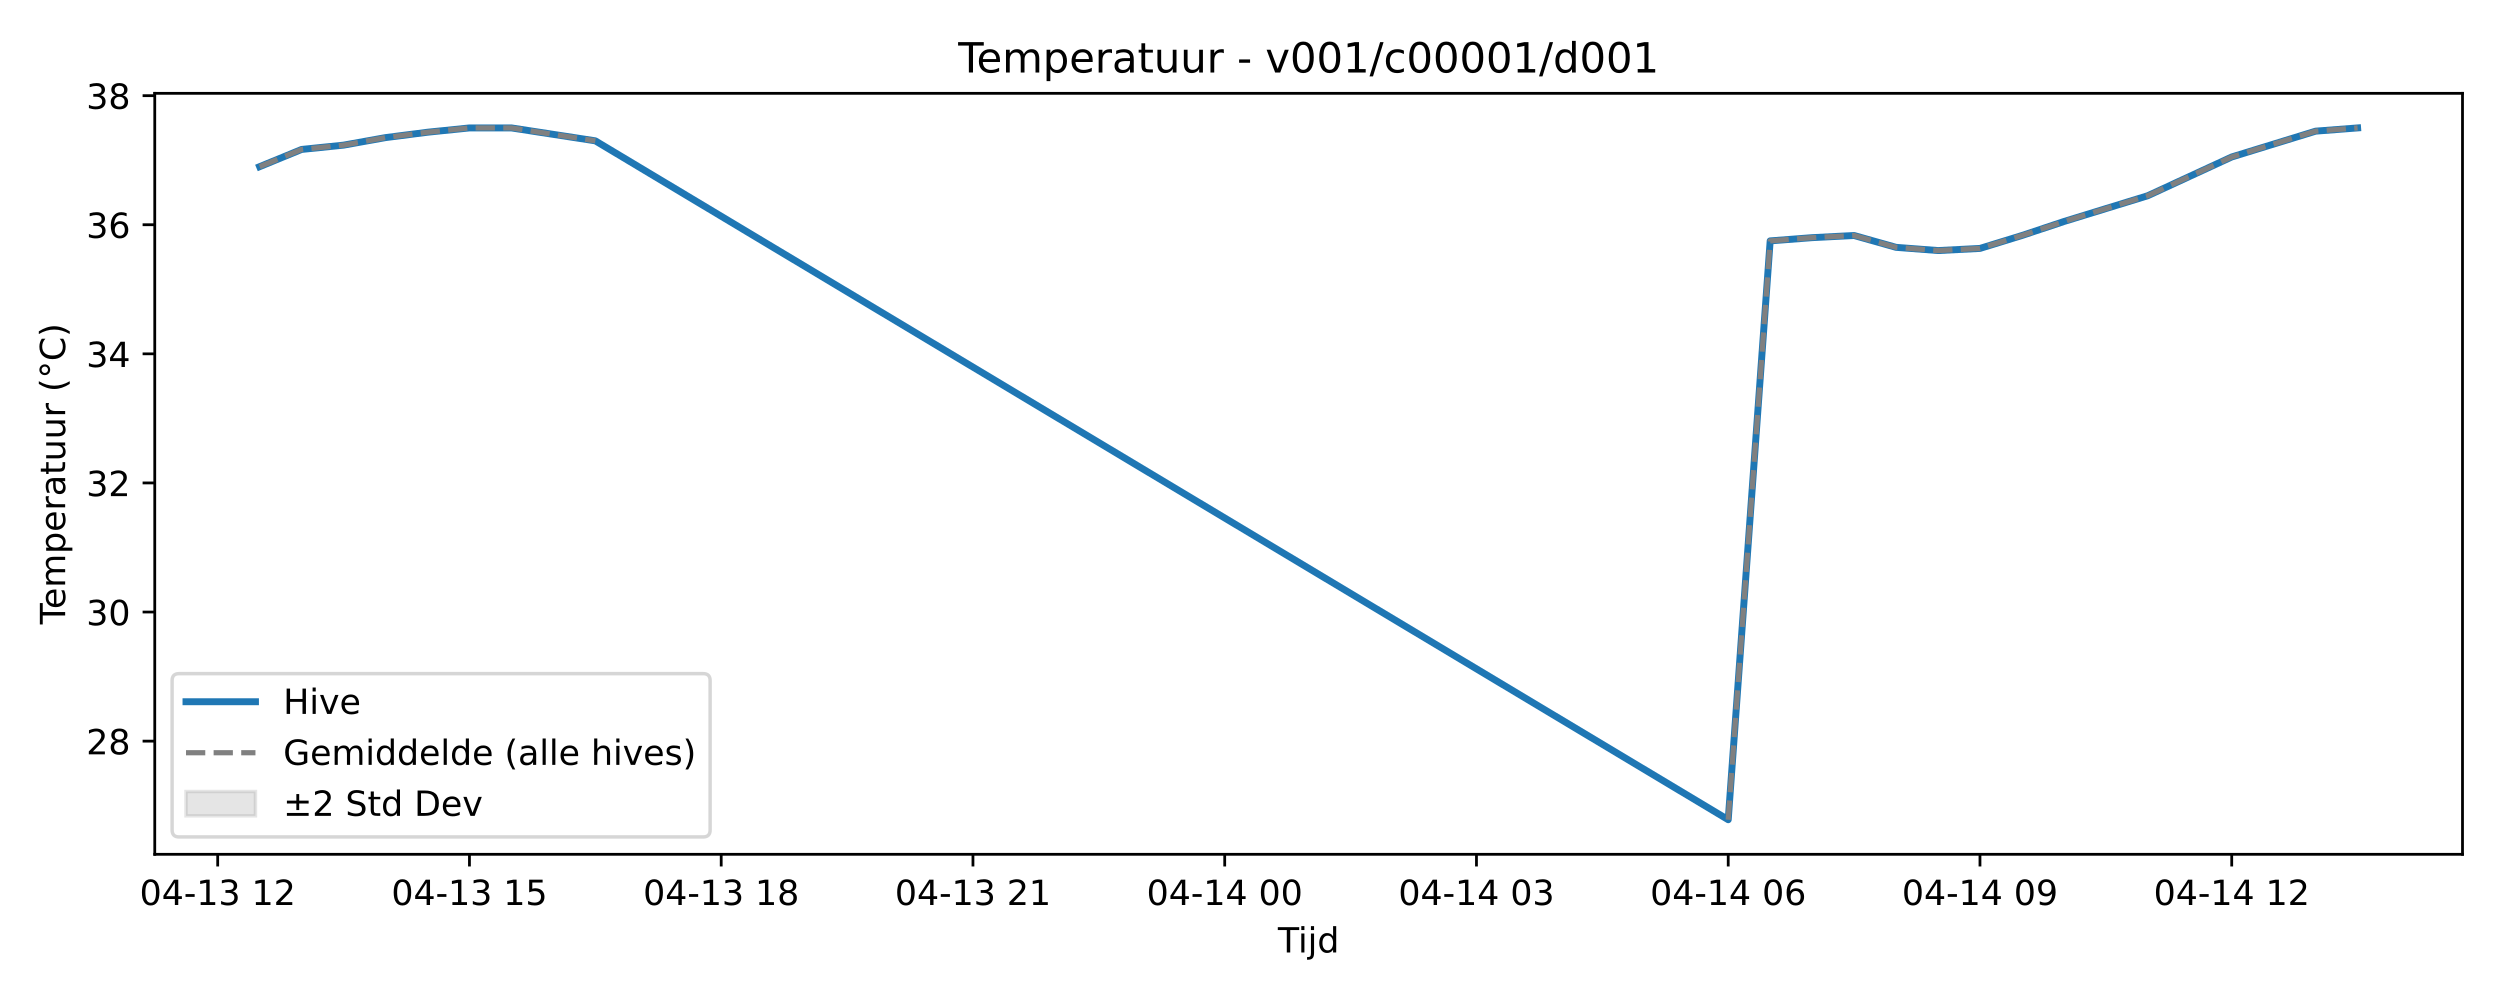
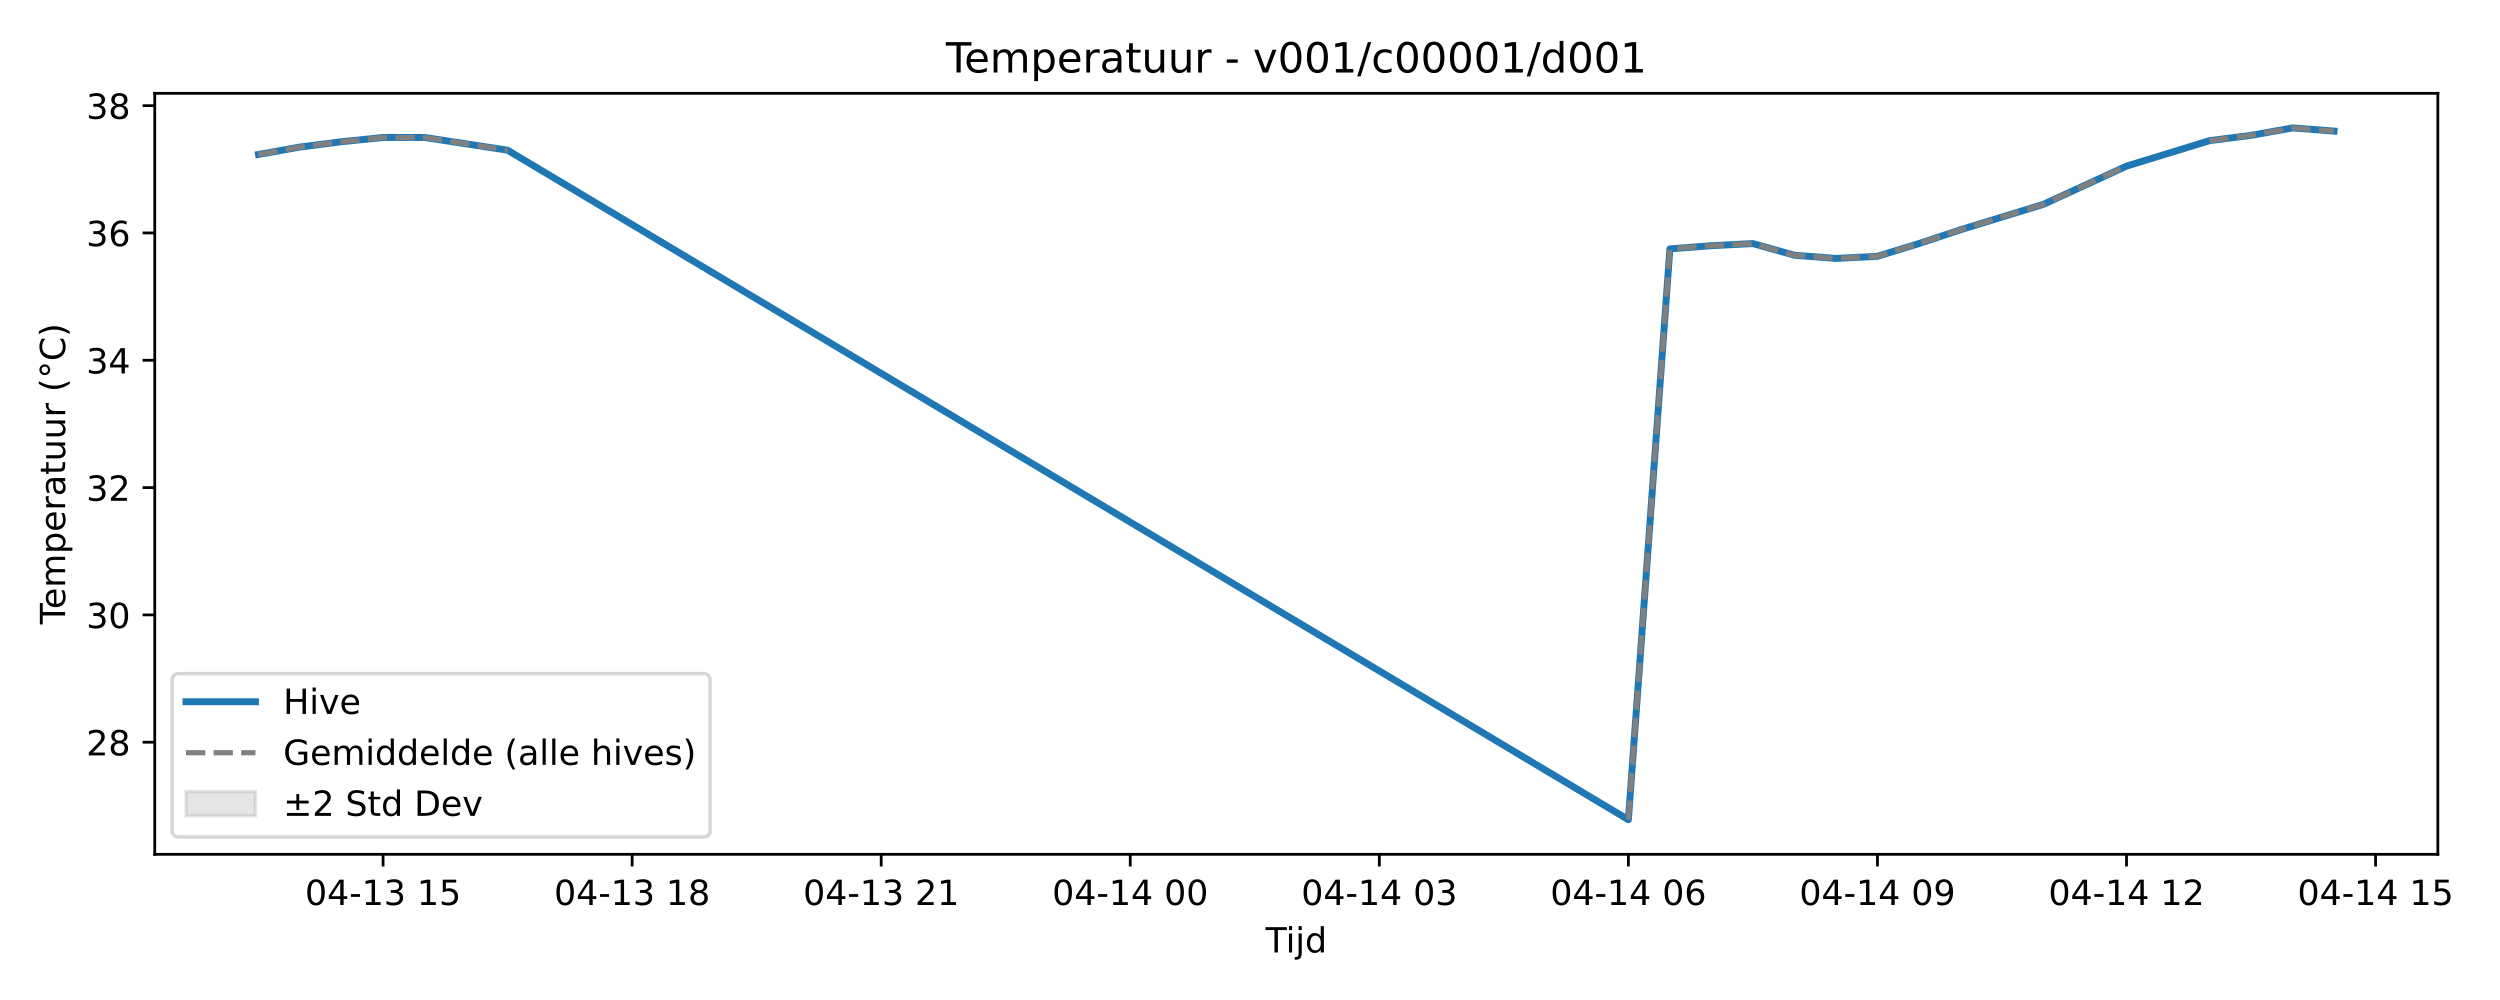
<svg xmlns="http://www.w3.org/2000/svg" xmlns:xlink="http://www.w3.org/1999/xlink" width="720pt" height="288pt" viewBox="0 0 720 288" version="1.1">
  <defs>
    <style type="text/css">*{stroke-linejoin: round; stroke-linecap: butt}</style>
  </defs>
  <g id="figure_1">
    <g id="patch_1">
      <path d="M 0 288  L 720 288  L 720 0  L 0 0  z " style="fill: #ffffff" />
    </g>
    <g id="axes_1">
      <g id="patch_2">
-         <path d="M 44.57 246.04  L 709.2 246.04  L 709.2 26.88  L 44.57 26.88  z " style="fill: #ffffff" />
+         <path d="M 44.57 246.04  L 702.098 246.04  L 702.098 26.88  L 44.57 26.88  z " style="fill: #ffffff" />
      </g>
      <g id="FillBetweenPolyCollection_1" />
      <g id="matplotlib.axis_1">
        <g id="xtick_1">
          <g id="line2d_1">
            <defs>
-               <path id="m2407b8c97d" d="M 0 0  L 0 3.5  " style="stroke: #000000; stroke-width: 0.8" />
-             </defs>
-             <g>
-               <use xlink:href="#m2407b8c97d" x="62.696" y="246.04" style="stroke: #000000; stroke-width: 0.8" />
+               <path id="m938a90eb33" d="M 0 0  L 0 3.5  " style="stroke: #000000; stroke-width: 0.8" />
+             </defs>
+             <g>
+               <use xlink:href="#m938a90eb33" x="110.323" y="246.04" style="stroke: #000000; stroke-width: 0.8" />
            </g>
          </g>
          <g id="text_1">
-             <g transform="translate(40.2158 260.6384) scale(0.1 -0.1)">
+             <g transform="translate(87.84235 260.6384) scale(0.1 -0.1)">
              <defs>
                <path id="DejaVuSans-30" d="M 2034 4250  Q 1547 4250 1301 3770  Q 1056 3291 1056 2328  Q 1056 1369 1301 889  Q 1547 409 2034 409  Q 2525 409 2770 889  Q 3016 1369 3016 2328  Q 3016 3291 2770 3770  Q 2525 4250 2034 4250  z M 2034 4750  Q 2819 4750 3233 4129  Q 3647 3509 3647 2328  Q 3647 1150 3233 529  Q 2819 -91 2034 -91  Q 1250 -91 836 529  Q 422 1150 422 2328  Q 422 3509 836 4129  Q 1250 4750 2034 4750  z " transform="scale(0.015625)" />
                <path id="DejaVuSans-34" d="M 2419 4116  L 825 1625  L 2419 1625  L 2419 4116  z M 2253 4666  L 3047 4666  L 3047 1625  L 3713 1625  L 3713 1100  L 3047 1100  L 3047 0  L 2419 0  L 2419 1100  L 313 1100  L 313 1709  L 2253 4666  z " transform="scale(0.015625)" />
                <path id="DejaVuSans-2d" d="M 313 2009  L 1997 2009  L 1997 1497  L 313 1497  L 313 2009  z " transform="scale(0.015625)" />
                <path id="DejaVuSans-31" d="M 794 531  L 1825 531  L 1825 4091  L 703 3866  L 703 4441  L 1819 4666  L 2450 4666  L 2450 531  L 3481 531  L 3481 0  L 794 0  L 794 531  z " transform="scale(0.015625)" />
                <path id="DejaVuSans-33" d="M 2597 2516  Q 3050 2419 3304 2112  Q 3559 1806 3559 1356  Q 3559 666 3084 287  Q 2609 -91 1734 -91  Q 1441 -91 1130 -33  Q 819 25 488 141  L 488 750  Q 750 597 1062 519  Q 1375 441 1716 441  Q 2309 441 2620 675  Q 2931 909 2931 1356  Q 2931 1769 2642 2001  Q 2353 2234 1838 2234  L 1294 2234  L 1294 2753  L 1863 2753  Q 2328 2753 2575 2939  Q 2822 3125 2822 3475  Q 2822 3834 2567 4026  Q 2313 4219 1838 4219  Q 1578 4219 1281 4162  Q 984 4106 628 3988  L 628 4550  Q 988 4650 1302 4700  Q 1616 4750 1894 4750  Q 2613 4750 3031 4423  Q 3450 4097 3450 3541  Q 3450 3153 3228 2886  Q 3006 2619 2597 2516  z " transform="scale(0.015625)" />
                <path id="DejaVuSans-20" transform="scale(0.015625)" />
-                 <path id="DejaVuSans-32" d="M 1228 531  L 3431 531  L 3431 0  L 469 0  L 469 531  Q 828 903 1448 1529  Q 2069 2156 2228 2338  Q 2531 2678 2651 2914  Q 2772 3150 2772 3378  Q 2772 3750 2511 3984  Q 2250 4219 1831 4219  Q 1534 4219 1204 4116  Q 875 4013 500 3803  L 500 4441  Q 881 4594 1212 4672  Q 1544 4750 1819 4750  Q 2544 4750 2975 4387  Q 3406 4025 3406 3419  Q 3406 3131 3298 2873  Q 3191 2616 2906 2266  Q 2828 2175 2409 1742  Q 1991 1309 1228 531  z " transform="scale(0.015625)" />
+                 <path id="DejaVuSans-35" d="M 691 4666  L 3169 4666  L 3169 4134  L 1269 4134  L 1269 2991  Q 1406 3038 1543 3061  Q 1681 3084 1819 3084  Q 2600 3084 3056 2656  Q 3513 2228 3513 1497  Q 3513 744 3044 326  Q 2575 -91 1722 -91  Q 1428 -91 1123 -41  Q 819 9 494 109  L 494 744  Q 775 591 1075 516  Q 1375 441 1709 441  Q 2250 441 2565 725  Q 2881 1009 2881 1497  Q 2881 1984 2565 2268  Q 2250 2553 1709 2553  Q 1456 2553 1204 2497  Q 953 2441 691 2322  L 691 4666  z " transform="scale(0.015625)" />
              </defs>
              <use xlink:href="#DejaVuSans-30" />
              <use xlink:href="#DejaVuSans-34" transform="translate(63.62305 0)" />
              <use xlink:href="#DejaVuSans-2d" transform="translate(127.2461 0)" />
              <use xlink:href="#DejaVuSans-31" transform="translate(163.3301 0)" />
              <use xlink:href="#DejaVuSans-33" transform="translate(226.9531 0)" />
              <use xlink:href="#DejaVuSans-20" transform="translate(290.5762 0)" />
              <use xlink:href="#DejaVuSans-31" transform="translate(322.3633 0)" />
-               <use xlink:href="#DejaVuSans-32" transform="translate(385.9863 0)" />
+               <use xlink:href="#DejaVuSans-35" transform="translate(385.9863 0)" />
            </g>
          </g>
        </g>
        <g id="xtick_2">
          <g id="line2d_2">
            <g>
-               <use xlink:href="#m2407b8c97d" x="135.201" y="246.04" style="stroke: #000000; stroke-width: 0.8" />
+               <use xlink:href="#m938a90eb33" x="182.053" y="246.04" style="stroke: #000000; stroke-width: 0.8" />
            </g>
          </g>
          <g id="text_2">
-             <g transform="translate(112.7209 260.6384) scale(0.1 -0.1)">
-               <defs>
-                 <path id="DejaVuSans-35" d="M 691 4666  L 3169 4666  L 3169 4134  L 1269 4134  L 1269 2991  Q 1406 3038 1543 3061  Q 1681 3084 1819 3084  Q 2600 3084 3056 2656  Q 3513 2228 3513 1497  Q 3513 744 3044 326  Q 2575 -91 1722 -91  Q 1428 -91 1123 -41  Q 819 9 494 109  L 494 744  Q 775 591 1075 516  Q 1375 441 1709 441  Q 2250 441 2565 725  Q 2881 1009 2881 1497  Q 2881 1984 2565 2268  Q 2250 2553 1709 2553  Q 1456 2553 1204 2497  Q 953 2441 691 2322  L 691 4666  z " transform="scale(0.015625)" />
-               </defs>
-               <use xlink:href="#DejaVuSans-30" />
-               <use xlink:href="#DejaVuSans-34" transform="translate(63.62305 0)" />
-               <use xlink:href="#DejaVuSans-2d" transform="translate(127.2461 0)" />
-               <use xlink:href="#DejaVuSans-31" transform="translate(163.3301 0)" />
-               <use xlink:href="#DejaVuSans-33" transform="translate(226.9531 0)" />
-               <use xlink:href="#DejaVuSans-20" transform="translate(290.5762 0)" />
-               <use xlink:href="#DejaVuSans-31" transform="translate(322.3633 0)" />
-               <use xlink:href="#DejaVuSans-35" transform="translate(385.9863 0)" />
-             </g>
-           </g>
-         </g>
-         <g id="xtick_3">
-           <g id="line2d_3">
-             <g>
-               <use xlink:href="#m2407b8c97d" x="207.706" y="246.04" style="stroke: #000000; stroke-width: 0.8" />
-             </g>
-           </g>
-           <g id="text_3">
-             <g transform="translate(185.226 260.6384) scale(0.1 -0.1)">
+             <g transform="translate(159.5727 260.6384) scale(0.1 -0.1)">
              <defs>
                <path id="DejaVuSans-38" d="M 2034 2216  Q 1584 2216 1326 1975  Q 1069 1734 1069 1313  Q 1069 891 1326 650  Q 1584 409 2034 409  Q 2484 409 2743 651  Q 3003 894 3003 1313  Q 3003 1734 2745 1975  Q 2488 2216 2034 2216  z M 1403 2484  Q 997 2584 770 2862  Q 544 3141 544 3541  Q 544 4100 942 4425  Q 1341 4750 2034 4750  Q 2731 4750 3128 4425  Q 3525 4100 3525 3541  Q 3525 3141 3298 2862  Q 3072 2584 2669 2484  Q 3125 2378 3379 2068  Q 3634 1759 3634 1313  Q 3634 634 3220 271  Q 2806 -91 2034 -91  Q 1263 -91 848 271  Q 434 634 434 1313  Q 434 1759 690 2068  Q 947 2378 1403 2484  z M 1172 3481  Q 1172 3119 1398 2916  Q 1625 2713 2034 2713  Q 2441 2713 2670 2916  Q 2900 3119 2900 3481  Q 2900 3844 2670 4047  Q 2441 4250 2034 4250  Q 1625 4250 1398 4047  Q 1172 3844 1172 3481  z " transform="scale(0.015625)" />
              </defs>
              <use xlink:href="#DejaVuSans-30" />
              <use xlink:href="#DejaVuSans-34" transform="translate(63.62305 0)" />
              <use xlink:href="#DejaVuSans-2d" transform="translate(127.2461 0)" />
              <use xlink:href="#DejaVuSans-31" transform="translate(163.3301 0)" />
              <use xlink:href="#DejaVuSans-33" transform="translate(226.9531 0)" />
              <use xlink:href="#DejaVuSans-20" transform="translate(290.5762 0)" />
              <use xlink:href="#DejaVuSans-31" transform="translate(322.3633 0)" />
              <use xlink:href="#DejaVuSans-38" transform="translate(385.9863 0)" />
            </g>
          </g>
        </g>
+         <g id="xtick_3">
+           <g id="line2d_3">
+             <g>
+               <use xlink:href="#m938a90eb33" x="253.784" y="246.04" style="stroke: #000000; stroke-width: 0.8" />
+             </g>
+           </g>
+           <g id="text_3">
+             <g transform="translate(231.303 260.6384) scale(0.1 -0.1)">
+               <defs>
+                 <path id="DejaVuSans-32" d="M 1228 531  L 3431 531  L 3431 0  L 469 0  L 469 531  Q 828 903 1448 1529  Q 2069 2156 2228 2338  Q 2531 2678 2651 2914  Q 2772 3150 2772 3378  Q 2772 3750 2511 3984  Q 2250 4219 1831 4219  Q 1534 4219 1204 4116  Q 875 4013 500 3803  L 500 4441  Q 881 4594 1212 4672  Q 1544 4750 1819 4750  Q 2544 4750 2975 4387  Q 3406 4025 3406 3419  Q 3406 3131 3298 2873  Q 3191 2616 2906 2266  Q 2828 2175 2409 1742  Q 1991 1309 1228 531  z " transform="scale(0.015625)" />
+               </defs>
+               <use xlink:href="#DejaVuSans-30" />
+               <use xlink:href="#DejaVuSans-34" transform="translate(63.62305 0)" />
+               <use xlink:href="#DejaVuSans-2d" transform="translate(127.2461 0)" />
+               <use xlink:href="#DejaVuSans-31" transform="translate(163.3301 0)" />
+               <use xlink:href="#DejaVuSans-33" transform="translate(226.9531 0)" />
+               <use xlink:href="#DejaVuSans-20" transform="translate(290.5762 0)" />
+               <use xlink:href="#DejaVuSans-32" transform="translate(322.3633 0)" />
+               <use xlink:href="#DejaVuSans-31" transform="translate(385.9863 0)" />
+             </g>
+           </g>
+         </g>
        <g id="xtick_4">
          <g id="line2d_4">
            <g>
-               <use xlink:href="#m2407b8c97d" x="280.212" y="246.04" style="stroke: #000000; stroke-width: 0.8" />
+               <use xlink:href="#m938a90eb33" x="325.514" y="246.04" style="stroke: #000000; stroke-width: 0.8" />
            </g>
          </g>
          <g id="text_4">
-             <g transform="translate(257.7311 260.6384) scale(0.1 -0.1)">
-               <use xlink:href="#DejaVuSans-30" />
-               <use xlink:href="#DejaVuSans-34" transform="translate(63.62305 0)" />
-               <use xlink:href="#DejaVuSans-2d" transform="translate(127.2461 0)" />
-               <use xlink:href="#DejaVuSans-31" transform="translate(163.3301 0)" />
-               <use xlink:href="#DejaVuSans-33" transform="translate(226.9531 0)" />
-               <use xlink:href="#DejaVuSans-20" transform="translate(290.5762 0)" />
-               <use xlink:href="#DejaVuSans-32" transform="translate(322.3633 0)" />
-               <use xlink:href="#DejaVuSans-31" transform="translate(385.9863 0)" />
+             <g transform="translate(303.0334 260.6384) scale(0.1 -0.1)">
+               <use xlink:href="#DejaVuSans-30" />
+               <use xlink:href="#DejaVuSans-34" transform="translate(63.62305 0)" />
+               <use xlink:href="#DejaVuSans-2d" transform="translate(127.2461 0)" />
+               <use xlink:href="#DejaVuSans-31" transform="translate(163.3301 0)" />
+               <use xlink:href="#DejaVuSans-34" transform="translate(226.9531 0)" />
+               <use xlink:href="#DejaVuSans-20" transform="translate(290.5762 0)" />
+               <use xlink:href="#DejaVuSans-30" transform="translate(322.3633 0)" />
+               <use xlink:href="#DejaVuSans-30" transform="translate(385.9863 0)" />
            </g>
          </g>
        </g>
        <g id="xtick_5">
          <g id="line2d_5">
            <g>
-               <use xlink:href="#m2407b8c97d" x="352.717" y="246.04" style="stroke: #000000; stroke-width: 0.8" />
+               <use xlink:href="#m938a90eb33" x="397.244" y="246.04" style="stroke: #000000; stroke-width: 0.8" />
            </g>
          </g>
          <g id="text_5">
-             <g transform="translate(330.2362 260.6384) scale(0.1 -0.1)">
+             <g transform="translate(374.7637 260.6384) scale(0.1 -0.1)">
              <use xlink:href="#DejaVuSans-30" />
              <use xlink:href="#DejaVuSans-34" transform="translate(63.62305 0)" />
              <use xlink:href="#DejaVuSans-2d" transform="translate(127.2461 0)" />
              <use xlink:href="#DejaVuSans-31" transform="translate(163.3301 0)" />
              <use xlink:href="#DejaVuSans-34" transform="translate(226.9531 0)" />
              <use xlink:href="#DejaVuSans-20" transform="translate(290.5762 0)" />
              <use xlink:href="#DejaVuSans-30" transform="translate(322.3633 0)" />
-               <use xlink:href="#DejaVuSans-30" transform="translate(385.9863 0)" />
+               <use xlink:href="#DejaVuSans-33" transform="translate(385.9863 0)" />
            </g>
          </g>
        </g>
        <g id="xtick_6">
          <g id="line2d_6">
            <g>
-               <use xlink:href="#m2407b8c97d" x="425.222" y="246.04" style="stroke: #000000; stroke-width: 0.8" />
+               <use xlink:href="#m938a90eb33" x="468.975" y="246.04" style="stroke: #000000; stroke-width: 0.8" />
            </g>
          </g>
          <g id="text_6">
-             <g transform="translate(402.7413 260.6384) scale(0.1 -0.1)">
-               <use xlink:href="#DejaVuSans-30" />
-               <use xlink:href="#DejaVuSans-34" transform="translate(63.62305 0)" />
-               <use xlink:href="#DejaVuSans-2d" transform="translate(127.2461 0)" />
-               <use xlink:href="#DejaVuSans-31" transform="translate(163.3301 0)" />
-               <use xlink:href="#DejaVuSans-34" transform="translate(226.9531 0)" />
-               <use xlink:href="#DejaVuSans-20" transform="translate(290.5762 0)" />
-               <use xlink:href="#DejaVuSans-30" transform="translate(322.3633 0)" />
-               <use xlink:href="#DejaVuSans-33" transform="translate(385.9863 0)" />
-             </g>
-           </g>
-         </g>
-         <g id="xtick_7">
-           <g id="line2d_7">
-             <g>
-               <use xlink:href="#m2407b8c97d" x="497.727" y="246.04" style="stroke: #000000; stroke-width: 0.8" />
-             </g>
-           </g>
-           <g id="text_7">
-             <g transform="translate(475.2463 260.6384) scale(0.1 -0.1)">
+             <g transform="translate(446.4941 260.6384) scale(0.1 -0.1)">
              <defs>
                <path id="DejaVuSans-36" d="M 2113 2584  Q 1688 2584 1439 2293  Q 1191 2003 1191 1497  Q 1191 994 1439 701  Q 1688 409 2113 409  Q 2538 409 2786 701  Q 3034 994 3034 1497  Q 3034 2003 2786 2293  Q 2538 2584 2113 2584  z M 3366 4563  L 3366 3988  Q 3128 4100 2886 4159  Q 2644 4219 2406 4219  Q 1781 4219 1451 3797  Q 1122 3375 1075 2522  Q 1259 2794 1537 2939  Q 1816 3084 2150 3084  Q 2853 3084 3261 2657  Q 3669 2231 3669 1497  Q 3669 778 3244 343  Q 2819 -91 2113 -91  Q 1303 -91 875 529  Q 447 1150 447 2328  Q 447 3434 972 4092  Q 1497 4750 2381 4750  Q 2619 4750 2861 4703  Q 3103 4656 3366 4563  z " transform="scale(0.015625)" />
              </defs>
              <use xlink:href="#DejaVuSans-30" />
              <use xlink:href="#DejaVuSans-34" transform="translate(63.62305 0)" />
              <use xlink:href="#DejaVuSans-2d" transform="translate(127.2461 0)" />
              <use xlink:href="#DejaVuSans-31" transform="translate(163.3301 0)" />
              <use xlink:href="#DejaVuSans-34" transform="translate(226.9531 0)" />
              <use xlink:href="#DejaVuSans-20" transform="translate(290.5762 0)" />
              <use xlink:href="#DejaVuSans-30" transform="translate(322.3633 0)" />
              <use xlink:href="#DejaVuSans-36" transform="translate(385.9863 0)" />
            </g>
          </g>
        </g>
-         <g id="xtick_8">
-           <g id="line2d_8">
-             <g>
-               <use xlink:href="#m2407b8c97d" x="570.232" y="246.04" style="stroke: #000000; stroke-width: 0.8" />
-             </g>
-           </g>
-           <g id="text_8">
-             <g transform="translate(547.7514 260.6384) scale(0.1 -0.1)">
+         <g id="xtick_7">
+           <g id="line2d_7">
+             <g>
+               <use xlink:href="#m938a90eb33" x="540.705" y="246.04" style="stroke: #000000; stroke-width: 0.8" />
+             </g>
+           </g>
+           <g id="text_7">
+             <g transform="translate(518.2244 260.6384) scale(0.1 -0.1)">
              <defs>
                <path id="DejaVuSans-39" d="M 703 97  L 703 672  Q 941 559 1184 500  Q 1428 441 1663 441  Q 2288 441 2617 861  Q 2947 1281 2994 2138  Q 2813 1869 2534 1725  Q 2256 1581 1919 1581  Q 1219 1581 811 2004  Q 403 2428 403 3163  Q 403 3881 828 4315  Q 1253 4750 1959 4750  Q 2769 4750 3195 4129  Q 3622 3509 3622 2328  Q 3622 1225 3098 567  Q 2575 -91 1691 -91  Q 1453 -91 1209 -44  Q 966 3 703 97  z M 1959 2075  Q 2384 2075 2632 2365  Q 2881 2656 2881 3163  Q 2881 3666 2632 3958  Q 2384 4250 1959 4250  Q 1534 4250 1286 3958  Q 1038 3666 1038 3163  Q 1038 2656 1286 2365  Q 1534 2075 1959 2075  z " transform="scale(0.015625)" />
              </defs>
              <use xlink:href="#DejaVuSans-30" />
              <use xlink:href="#DejaVuSans-34" transform="translate(63.62305 0)" />
              <use xlink:href="#DejaVuSans-2d" transform="translate(127.2461 0)" />
              <use xlink:href="#DejaVuSans-31" transform="translate(163.3301 0)" />
              <use xlink:href="#DejaVuSans-34" transform="translate(226.9531 0)" />
              <use xlink:href="#DejaVuSans-20" transform="translate(290.5762 0)" />
              <use xlink:href="#DejaVuSans-30" transform="translate(322.3633 0)" />
              <use xlink:href="#DejaVuSans-39" transform="translate(385.9863 0)" />
            </g>
          </g>
        </g>
+         <g id="xtick_8">
+           <g id="line2d_8">
+             <g>
+               <use xlink:href="#m938a90eb33" x="612.435" y="246.04" style="stroke: #000000; stroke-width: 0.8" />
+             </g>
+           </g>
+           <g id="text_8">
+             <g transform="translate(589.9548 260.6384) scale(0.1 -0.1)">
+               <use xlink:href="#DejaVuSans-30" />
+               <use xlink:href="#DejaVuSans-34" transform="translate(63.62305 0)" />
+               <use xlink:href="#DejaVuSans-2d" transform="translate(127.2461 0)" />
+               <use xlink:href="#DejaVuSans-31" transform="translate(163.3301 0)" />
+               <use xlink:href="#DejaVuSans-34" transform="translate(226.9531 0)" />
+               <use xlink:href="#DejaVuSans-20" transform="translate(290.5762 0)" />
+               <use xlink:href="#DejaVuSans-31" transform="translate(322.3633 0)" />
+               <use xlink:href="#DejaVuSans-32" transform="translate(385.9863 0)" />
+             </g>
+           </g>
+         </g>
        <g id="xtick_9">
          <g id="line2d_9">
            <g>
-               <use xlink:href="#m2407b8c97d" x="642.737" y="246.04" style="stroke: #000000; stroke-width: 0.8" />
+               <use xlink:href="#m938a90eb33" x="684.166" y="246.04" style="stroke: #000000; stroke-width: 0.8" />
            </g>
          </g>
          <g id="text_9">
-             <g transform="translate(620.2565 260.6384) scale(0.1 -0.1)">
+             <g transform="translate(661.6851 260.6384) scale(0.1 -0.1)">
              <use xlink:href="#DejaVuSans-30" />
              <use xlink:href="#DejaVuSans-34" transform="translate(63.62305 0)" />
              <use xlink:href="#DejaVuSans-2d" transform="translate(127.2461 0)" />
              <use xlink:href="#DejaVuSans-31" transform="translate(163.3301 0)" />
              <use xlink:href="#DejaVuSans-34" transform="translate(226.9531 0)" />
              <use xlink:href="#DejaVuSans-20" transform="translate(290.5762 0)" />
              <use xlink:href="#DejaVuSans-31" transform="translate(322.3633 0)" />
-               <use xlink:href="#DejaVuSans-32" transform="translate(385.9863 0)" />
+               <use xlink:href="#DejaVuSans-35" transform="translate(385.9863 0)" />
            </g>
          </g>
        </g>
        <g id="text_10">
-           <g transform="translate(368.035 274.3166) scale(0.1 -0.1)">
+           <g transform="translate(364.4841 274.3166) scale(0.1 -0.1)">
            <defs>
              <path id="DejaVuSans-54" d="M -19 4666  L 3928 4666  L 3928 4134  L 2272 4134  L 2272 0  L 1638 0  L 1638 4134  L -19 4134  L -19 4666  z " transform="scale(0.015625)" />
              <path id="DejaVuSans-69" d="M 603 3500  L 1178 3500  L 1178 0  L 603 0  L 603 3500  z M 603 4863  L 1178 4863  L 1178 4134  L 603 4134  L 603 4863  z " transform="scale(0.015625)" />
              <path id="DejaVuSans-6a" d="M 603 3500  L 1178 3500  L 1178 -63  Q 1178 -731 923 -1031  Q 669 -1331 103 -1331  L -116 -1331  L -116 -844  L 38 -844  Q 366 -844 484 -692  Q 603 -541 603 -63  L 603 3500  z M 603 4863  L 1178 4863  L 1178 4134  L 603 4134  L 603 4863  z " transform="scale(0.015625)" />
              <path id="DejaVuSans-64" d="M 2906 2969  L 2906 4863  L 3481 4863  L 3481 0  L 2906 0  L 2906 525  Q 2725 213 2448 61  Q 2172 -91 1784 -91  Q 1150 -91 751 415  Q 353 922 353 1747  Q 353 2572 751 3078  Q 1150 3584 1784 3584  Q 2172 3584 2448 3432  Q 2725 3281 2906 2969  z M 947 1747  Q 947 1113 1208 752  Q 1469 391 1925 391  Q 2381 391 2643 752  Q 2906 1113 2906 1747  Q 2906 2381 2643 2742  Q 2381 3103 1925 3103  Q 1469 3103 1208 2742  Q 947 2381 947 1747  z " transform="scale(0.015625)" />
            </defs>
            <use xlink:href="#DejaVuSans-54" />
            <use xlink:href="#DejaVuSans-69" transform="translate(57.95898 0)" />
            <use xlink:href="#DejaVuSans-6a" transform="translate(85.74219 0)" />
            <use xlink:href="#DejaVuSans-64" transform="translate(113.5254 0)" />
          </g>
        </g>
      </g>
      <g id="matplotlib.axis_2">
        <g id="ytick_1">
          <g id="line2d_10">
            <defs>
-               <path id="m15761581d3" d="M 0 0  L -3.5 0  " style="stroke: #000000; stroke-width: 0.8" />
-             </defs>
-             <g>
-               <use xlink:href="#m15761581d3" x="44.57" y="213.444" style="stroke: #000000; stroke-width: 0.8" />
+               <path id="m997b0e8a4f" d="M 0 0  L -3.5 0  " style="stroke: #000000; stroke-width: 0.8" />
+             </defs>
+             <g>
+               <use xlink:href="#m997b0e8a4f" x="44.57" y="213.756" style="stroke: #000000; stroke-width: 0.8" />
            </g>
          </g>
          <g id="text_11">
-             <g transform="translate(24.845 217.2432) scale(0.1 -0.1)">
+             <g transform="translate(24.845 217.5556) scale(0.1 -0.1)">
              <use xlink:href="#DejaVuSans-32" />
              <use xlink:href="#DejaVuSans-38" transform="translate(63.62305 0)" />
            </g>
          </g>
        </g>
        <g id="ytick_2">
          <g id="line2d_11">
            <g>
-               <use xlink:href="#m15761581d3" x="44.57" y="176.265" style="stroke: #000000; stroke-width: 0.8" />
+               <use xlink:href="#m997b0e8a4f" x="44.57" y="177.09" style="stroke: #000000; stroke-width: 0.8" />
            </g>
          </g>
          <g id="text_12">
-             <g transform="translate(24.845 180.0638) scale(0.1 -0.1)">
+             <g transform="translate(24.845 180.8894) scale(0.1 -0.1)">
              <use xlink:href="#DejaVuSans-33" />
              <use xlink:href="#DejaVuSans-30" transform="translate(63.62305 0)" />
            </g>
          </g>
        </g>
        <g id="ytick_3">
          <g id="line2d_12">
            <g>
-               <use xlink:href="#m15761581d3" x="44.57" y="139.085" style="stroke: #000000; stroke-width: 0.8" />
+               <use xlink:href="#m997b0e8a4f" x="44.57" y="140.424" style="stroke: #000000; stroke-width: 0.8" />
            </g>
          </g>
          <g id="text_13">
-             <g transform="translate(24.845 142.8844) scale(0.1 -0.1)">
+             <g transform="translate(24.845 144.2231) scale(0.1 -0.1)">
              <use xlink:href="#DejaVuSans-33" />
              <use xlink:href="#DejaVuSans-32" transform="translate(63.62305 0)" />
            </g>
          </g>
        </g>
        <g id="ytick_4">
          <g id="line2d_13">
            <g>
-               <use xlink:href="#m15761581d3" x="44.57" y="101.906" style="stroke: #000000; stroke-width: 0.8" />
+               <use xlink:href="#m997b0e8a4f" x="44.57" y="103.758" style="stroke: #000000; stroke-width: 0.8" />
            </g>
          </g>
          <g id="text_14">
-             <g transform="translate(24.845 105.705) scale(0.1 -0.1)">
+             <g transform="translate(24.845 107.5569) scale(0.1 -0.1)">
              <use xlink:href="#DejaVuSans-33" />
              <use xlink:href="#DejaVuSans-34" transform="translate(63.62305 0)" />
            </g>
          </g>
        </g>
        <g id="ytick_5">
          <g id="line2d_14">
            <g>
-               <use xlink:href="#m15761581d3" x="44.57" y="64.726" style="stroke: #000000; stroke-width: 0.8" />
+               <use xlink:href="#m997b0e8a4f" x="44.57" y="67.091" style="stroke: #000000; stroke-width: 0.8" />
            </g>
          </g>
          <g id="text_15">
-             <g transform="translate(24.845 68.52559) scale(0.1 -0.1)">
+             <g transform="translate(24.845 70.89068) scale(0.1 -0.1)">
              <use xlink:href="#DejaVuSans-33" />
              <use xlink:href="#DejaVuSans-36" transform="translate(63.62305 0)" />
            </g>
          </g>
        </g>
        <g id="ytick_6">
          <g id="line2d_15">
            <g>
-               <use xlink:href="#m15761581d3" x="44.57" y="27.547" style="stroke: #000000; stroke-width: 0.8" />
+               <use xlink:href="#m997b0e8a4f" x="44.57" y="30.425" style="stroke: #000000; stroke-width: 0.8" />
            </g>
          </g>
          <g id="text_16">
-             <g transform="translate(24.845 31.34619) scale(0.1 -0.1)">
+             <g transform="translate(24.845 34.22445) scale(0.1 -0.1)">
              <use xlink:href="#DejaVuSans-33" />
              <use xlink:href="#DejaVuSans-38" transform="translate(63.62305 0)" />
            </g>
          </g>
        </g>
        <g id="text_17">
          <g transform="translate(18.76531 179.8162) rotate(-90) scale(0.1 -0.1)">
            <defs>
              <path id="DejaVuSans-65" d="M 3597 1894  L 3597 1613  L 953 1613  Q 991 1019 1311 708  Q 1631 397 2203 397  Q 2534 397 2845 478  Q 3156 559 3463 722  L 3463 178  Q 3153 47 2828 -22  Q 2503 -91 2169 -91  Q 1331 -91 842 396  Q 353 884 353 1716  Q 353 2575 817 3079  Q 1281 3584 2069 3584  Q 2775 3584 3186 3129  Q 3597 2675 3597 1894  z M 3022 2063  Q 3016 2534 2758 2815  Q 2500 3097 2075 3097  Q 1594 3097 1305 2825  Q 1016 2553 972 2059  L 3022 2063  z " transform="scale(0.015625)" />
              <path id="DejaVuSans-6d" d="M 3328 2828  Q 3544 3216 3844 3400  Q 4144 3584 4550 3584  Q 5097 3584 5394 3201  Q 5691 2819 5691 2113  L 5691 0  L 5113 0  L 5113 2094  Q 5113 2597 4934 2840  Q 4756 3084 4391 3084  Q 3944 3084 3684 2787  Q 3425 2491 3425 1978  L 3425 0  L 2847 0  L 2847 2094  Q 2847 2600 2669 2842  Q 2491 3084 2119 3084  Q 1678 3084 1418 2786  Q 1159 2488 1159 1978  L 1159 0  L 581 0  L 581 3500  L 1159 3500  L 1159 2956  Q 1356 3278 1631 3431  Q 1906 3584 2284 3584  Q 2666 3584 2933 3390  Q 3200 3197 3328 2828  z " transform="scale(0.015625)" />
              <path id="DejaVuSans-70" d="M 1159 525  L 1159 -1331  L 581 -1331  L 581 3500  L 1159 3500  L 1159 2969  Q 1341 3281 1617 3432  Q 1894 3584 2278 3584  Q 2916 3584 3314 3078  Q 3713 2572 3713 1747  Q 3713 922 3314 415  Q 2916 -91 2278 -91  Q 1894 -91 1617 61  Q 1341 213 1159 525  z M 3116 1747  Q 3116 2381 2855 2742  Q 2594 3103 2138 3103  Q 1681 3103 1420 2742  Q 1159 2381 1159 1747  Q 1159 1113 1420 752  Q 1681 391 2138 391  Q 2594 391 2855 752  Q 3116 1113 3116 1747  z " transform="scale(0.015625)" />
              <path id="DejaVuSans-72" d="M 2631 2963  Q 2534 3019 2420 3045  Q 2306 3072 2169 3072  Q 1681 3072 1420 2755  Q 1159 2438 1159 1844  L 1159 0  L 581 0  L 581 3500  L 1159 3500  L 1159 2956  Q 1341 3275 1631 3429  Q 1922 3584 2338 3584  Q 2397 3584 2469 3576  Q 2541 3569 2628 3553  L 2631 2963  z " transform="scale(0.015625)" />
              <path id="DejaVuSans-61" d="M 2194 1759  Q 1497 1759 1228 1600  Q 959 1441 959 1056  Q 959 750 1161 570  Q 1363 391 1709 391  Q 2188 391 2477 730  Q 2766 1069 2766 1631  L 2766 1759  L 2194 1759  z M 3341 1997  L 3341 0  L 2766 0  L 2766 531  Q 2569 213 2275 61  Q 1981 -91 1556 -91  Q 1019 -91 701 211  Q 384 513 384 1019  Q 384 1609 779 1909  Q 1175 2209 1959 2209  L 2766 2209  L 2766 2266  Q 2766 2663 2505 2880  Q 2244 3097 1772 3097  Q 1472 3097 1187 3025  Q 903 2953 641 2809  L 641 3341  Q 956 3463 1253 3523  Q 1550 3584 1831 3584  Q 2591 3584 2966 3190  Q 3341 2797 3341 1997  z " transform="scale(0.015625)" />
              <path id="DejaVuSans-74" d="M 1172 4494  L 1172 3500  L 2356 3500  L 2356 3053  L 1172 3053  L 1172 1153  Q 1172 725 1289 603  Q 1406 481 1766 481  L 2356 481  L 2356 0  L 1766 0  Q 1100 0 847 248  Q 594 497 594 1153  L 594 3053  L 172 3053  L 172 3500  L 594 3500  L 594 4494  L 1172 4494  z " transform="scale(0.015625)" />
              <path id="DejaVuSans-75" d="M 544 1381  L 544 3500  L 1119 3500  L 1119 1403  Q 1119 906 1312 657  Q 1506 409 1894 409  Q 2359 409 2629 706  Q 2900 1003 2900 1516  L 2900 3500  L 3475 3500  L 3475 0  L 2900 0  L 2900 538  Q 2691 219 2414 64  Q 2138 -91 1772 -91  Q 1169 -91 856 284  Q 544 659 544 1381  z M 1991 3584  L 1991 3584  z " transform="scale(0.015625)" />
              <path id="DejaVuSans-28" d="M 1984 4856  Q 1566 4138 1362 3434  Q 1159 2731 1159 2009  Q 1159 1288 1364 580  Q 1569 -128 1984 -844  L 1484 -844  Q 1016 -109 783 600  Q 550 1309 550 2009  Q 550 2706 781 3412  Q 1013 4119 1484 4856  L 1984 4856  z " transform="scale(0.015625)" />
              <path id="DejaVuSans-b0" d="M 1600 4347  Q 1350 4347 1178 4173  Q 1006 4000 1006 3750  Q 1006 3503 1178 3333  Q 1350 3163 1600 3163  Q 1850 3163 2022 3333  Q 2194 3503 2194 3750  Q 2194 3997 2020 4172  Q 1847 4347 1600 4347  z M 1600 4750  Q 1800 4750 1984 4673  Q 2169 4597 2303 4453  Q 2447 4313 2519 4134  Q 2591 3956 2591 3750  Q 2591 3338 2302 3052  Q 2013 2766 1594 2766  Q 1172 2766 890 3047  Q 609 3328 609 3750  Q 609 4169 896 4459  Q 1184 4750 1600 4750  z " transform="scale(0.015625)" />
              <path id="DejaVuSans-43" d="M 4122 4306  L 4122 3641  Q 3803 3938 3442 4084  Q 3081 4231 2675 4231  Q 1875 4231 1450 3742  Q 1025 3253 1025 2328  Q 1025 1406 1450 917  Q 1875 428 2675 428  Q 3081 428 3442 575  Q 3803 722 4122 1019  L 4122 359  Q 3791 134 3420 21  Q 3050 -91 2638 -91  Q 1578 -91 968 557  Q 359 1206 359 2328  Q 359 3453 968 4101  Q 1578 4750 2638 4750  Q 3056 4750 3426 4639  Q 3797 4528 4122 4306  z " transform="scale(0.015625)" />
              <path id="DejaVuSans-29" d="M 513 4856  L 1013 4856  Q 1481 4119 1714 3412  Q 1947 2706 1947 2009  Q 1947 1309 1714 600  Q 1481 -109 1013 -844  L 513 -844  Q 928 -128 1133 580  Q 1338 1288 1338 2009  Q 1338 2731 1133 3434  Q 928 4138 513 4856  z " transform="scale(0.015625)" />
            </defs>
            <use xlink:href="#DejaVuSans-54" />
            <use xlink:href="#DejaVuSans-65" transform="translate(44.08398 0)" />
            <use xlink:href="#DejaVuSans-6d" transform="translate(105.6074 0)" />
            <use xlink:href="#DejaVuSans-70" transform="translate(203.0195 0)" />
            <use xlink:href="#DejaVuSans-65" transform="translate(266.4961 0)" />
            <use xlink:href="#DejaVuSans-72" transform="translate(328.0195 0)" />
            <use xlink:href="#DejaVuSans-61" transform="translate(369.1328 0)" />
            <use xlink:href="#DejaVuSans-74" transform="translate(430.4121 0)" />
            <use xlink:href="#DejaVuSans-75" transform="translate(469.6211 0)" />
            <use xlink:href="#DejaVuSans-75" transform="translate(533 0)" />
            <use xlink:href="#DejaVuSans-72" transform="translate(596.3789 0)" />
            <use xlink:href="#DejaVuSans-20" transform="translate(637.4922 0)" />
            <use xlink:href="#DejaVuSans-28" transform="translate(669.2793 0)" />
            <use xlink:href="#DejaVuSans-b0" transform="translate(708.293 0)" />
            <use xlink:href="#DejaVuSans-43" transform="translate(758.293 0)" />
            <use xlink:href="#DejaVuSans-29" transform="translate(828.1172 0)" />
          </g>
        </g>
      </g>
      <g id="line2d_16">
-         <path d="M 74.78 47.996  L 86.865 43.038  L 98.949 41.799  L 111.033 39.63  L 123.117 38.081  L 135.201 36.842  L 147.286 36.842  L 159.37 38.701  L 171.454 40.56  L 497.727 236.078  L 509.811 69.374  L 521.895 68.444  L 533.979 67.825  L 546.064 71.233  L 558.148 72.162  L 570.232 71.543  L 582.316 67.825  L 594.4 63.797  L 606.484 60.079  L 618.569 56.361  L 630.653 50.784  L 642.737 45.207  L 666.905 37.771  L 678.99 36.842  " clip-path="url(#p36f425732a)" style="fill: none; stroke: #1f77b4; stroke-width: 2; stroke-linecap: square" />
+         <path d="M 74.458 44.481  L 86.413 42.342  L 98.368 40.814  L 110.323 39.592  L 122.278 39.592  L 134.233 41.425  L 146.188 43.258  L 468.975 236.078  L 480.93 71.675  L 492.885 70.758  L 504.84 70.147  L 516.795 73.508  L 528.75 74.425  L 540.705 73.814  L 552.66 70.147  L 564.615 66.175  L 576.57 62.508  L 588.525 58.842  L 600.48 53.342  L 612.435 47.842  L 636.345 40.508  L 648.3 38.981  L 660.255 36.842  L 672.211 37.758  " clip-path="url(#p41604383d7)" style="fill: none; stroke: #1f77b4; stroke-width: 2; stroke-linecap: square" />
      </g>
      <g id="line2d_17">
-         <path d="M 74.78 47.996  L 86.865 43.038  L 98.949 41.799  L 111.033 39.63  L 123.117 38.081  L 135.201 36.842  L 147.286 36.842  L 159.37 38.701  L 171.454 40.56  M 497.727 236.078  L 509.811 69.374  L 521.895 68.444  L 533.979 67.825  L 546.064 71.233  L 558.148 72.162  L 570.232 71.543  L 582.316 67.825  L 594.4 63.797  L 606.484 60.079  L 618.569 56.361  L 630.653 50.784  L 642.737 45.207  L 666.905 37.771  L 678.99 36.842  " clip-path="url(#p36f425732a)" style="fill: none; stroke-dasharray: 5.55,2.4; stroke-dashoffset: 0; stroke: #808080; stroke-width: 1.5" />
+         <path d="M 74.458 44.481  L 86.413 42.342  L 98.368 40.814  L 110.323 39.592  L 122.278 39.592  L 134.233 41.425  L 146.188 43.258  M 468.975 236.078  L 480.93 71.675  L 492.885 70.758  L 504.84 70.147  L 516.795 73.508  L 528.75 74.425  L 540.705 73.814  L 552.66 70.147  L 564.615 66.175  L 576.57 62.508  L 588.525 58.842  L 600.48 53.342  L 612.435 47.842  M 636.345 40.508  L 648.3 38.981  L 660.255 36.842  L 672.211 37.758  " clip-path="url(#p41604383d7)" style="fill: none; stroke-dasharray: 5.55,2.4; stroke-dashoffset: 0; stroke: #808080; stroke-width: 1.5" />
      </g>
      <g id="patch_3">
        <path d="M 44.57 246.04  L 44.57 26.88  " style="fill: none; stroke: #000000; stroke-width: 0.8; stroke-linejoin: miter; stroke-linecap: square" />
      </g>
      <g id="patch_4">
-         <path d="M 709.2 246.04  L 709.2 26.88  " style="fill: none; stroke: #000000; stroke-width: 0.8; stroke-linejoin: miter; stroke-linecap: square" />
+         <path d="M 702.098 246.04  L 702.098 26.88  " style="fill: none; stroke: #000000; stroke-width: 0.8; stroke-linejoin: miter; stroke-linecap: square" />
      </g>
      <g id="patch_5">
-         <path d="M 44.57 246.04  L 709.2 246.04  " style="fill: none; stroke: #000000; stroke-width: 0.8; stroke-linejoin: miter; stroke-linecap: square" />
+         <path d="M 44.57 246.04  L 702.098 246.04  " style="fill: none; stroke: #000000; stroke-width: 0.8; stroke-linejoin: miter; stroke-linecap: square" />
      </g>
      <g id="patch_6">
-         <path d="M 44.57 26.88  L 709.2 26.88  " style="fill: none; stroke: #000000; stroke-width: 0.8; stroke-linejoin: miter; stroke-linecap: square" />
+         <path d="M 44.57 26.88  L 702.098 26.88  " style="fill: none; stroke: #000000; stroke-width: 0.8; stroke-linejoin: miter; stroke-linecap: square" />
      </g>
      <g id="text_18">
-         <g transform="translate(275.9631 20.88) scale(0.12 -0.12)">
+         <g transform="translate(272.4122 20.88) scale(0.12 -0.12)">
          <defs>
            <path id="DejaVuSans-76" d="M 191 3500  L 800 3500  L 1894 563  L 2988 3500  L 3597 3500  L 2284 0  L 1503 0  L 191 3500  z " transform="scale(0.015625)" />
            <path id="DejaVuSans-2f" d="M 1625 4666  L 2156 4666  L 531 -594  L 0 -594  L 1625 4666  z " transform="scale(0.015625)" />
            <path id="DejaVuSans-63" d="M 3122 3366  L 3122 2828  Q 2878 2963 2633 3030  Q 2388 3097 2138 3097  Q 1578 3097 1268 2742  Q 959 2388 959 1747  Q 959 1106 1268 751  Q 1578 397 2138 397  Q 2388 397 2633 464  Q 2878 531 3122 666  L 3122 134  Q 2881 22 2623 -34  Q 2366 -91 2075 -91  Q 1284 -91 818 406  Q 353 903 353 1747  Q 353 2603 823 3093  Q 1294 3584 2113 3584  Q 2378 3584 2631 3529  Q 2884 3475 3122 3366  z " transform="scale(0.015625)" />
          </defs>
          <use xlink:href="#DejaVuSans-54" />
          <use xlink:href="#DejaVuSans-65" transform="translate(44.08398 0)" />
          <use xlink:href="#DejaVuSans-6d" transform="translate(105.6074 0)" />
          <use xlink:href="#DejaVuSans-70" transform="translate(203.0195 0)" />
          <use xlink:href="#DejaVuSans-65" transform="translate(266.4961 0)" />
          <use xlink:href="#DejaVuSans-72" transform="translate(328.0195 0)" />
          <use xlink:href="#DejaVuSans-61" transform="translate(369.1328 0)" />
          <use xlink:href="#DejaVuSans-74" transform="translate(430.4121 0)" />
          <use xlink:href="#DejaVuSans-75" transform="translate(469.6211 0)" />
          <use xlink:href="#DejaVuSans-75" transform="translate(533 0)" />
          <use xlink:href="#DejaVuSans-72" transform="translate(596.3789 0)" />
          <use xlink:href="#DejaVuSans-20" transform="translate(637.4922 0)" />
          <use xlink:href="#DejaVuSans-2d" transform="translate(669.2793 0)" />
          <use xlink:href="#DejaVuSans-20" transform="translate(705.3633 0)" />
          <use xlink:href="#DejaVuSans-76" transform="translate(737.1504 0)" />
          <use xlink:href="#DejaVuSans-30" transform="translate(796.3301 0)" />
          <use xlink:href="#DejaVuSans-30" transform="translate(859.9531 0)" />
          <use xlink:href="#DejaVuSans-31" transform="translate(923.5762 0)" />
          <use xlink:href="#DejaVuSans-2f" transform="translate(987.1992 0)" />
          <use xlink:href="#DejaVuSans-63" transform="translate(1020.891 0)" />
          <use xlink:href="#DejaVuSans-30" transform="translate(1075.871 0)" />
          <use xlink:href="#DejaVuSans-30" transform="translate(1139.494 0)" />
          <use xlink:href="#DejaVuSans-30" transform="translate(1203.117 0)" />
          <use xlink:href="#DejaVuSans-30" transform="translate(1266.74 0)" />
          <use xlink:href="#DejaVuSans-31" transform="translate(1330.363 0)" />
          <use xlink:href="#DejaVuSans-2f" transform="translate(1393.986 0)" />
          <use xlink:href="#DejaVuSans-64" transform="translate(1427.678 0)" />
          <use xlink:href="#DejaVuSans-30" transform="translate(1491.154 0)" />
          <use xlink:href="#DejaVuSans-30" transform="translate(1554.777 0)" />
          <use xlink:href="#DejaVuSans-31" transform="translate(1618.4 0)" />
        </g>
      </g>
      <g id="legend_1">
        <g id="patch_7">
          <path d="M 51.57 241.04  L 202.514 241.04  Q 204.514 241.04 204.514 239.04  L 204.514 196.006  Q 204.514 194.006 202.514 194.006  L 51.57 194.006  Q 49.57 194.006 49.57 196.006  L 49.57 239.04  Q 49.57 241.04 51.57 241.04  z " style="fill: #ffffff; opacity: 0.8; stroke: #cccccc; stroke-linejoin: miter" />
        </g>
        <g id="line2d_18">
          <path d="M 53.57 202.104  L 63.57 202.104  L 73.57 202.104  " style="fill: none; stroke: #1f77b4; stroke-width: 2; stroke-linecap: square" />
        </g>
        <g id="text_19">
          <g transform="translate(81.57 205.6041) scale(0.1 -0.1)">
            <defs>
              <path id="DejaVuSans-48" d="M 628 4666  L 1259 4666  L 1259 2753  L 3553 2753  L 3553 4666  L 4184 4666  L 4184 0  L 3553 0  L 3553 2222  L 1259 2222  L 1259 0  L 628 0  L 628 4666  z " transform="scale(0.015625)" />
            </defs>
            <use xlink:href="#DejaVuSans-48" />
            <use xlink:href="#DejaVuSans-69" transform="translate(75.19531 0)" />
            <use xlink:href="#DejaVuSans-76" transform="translate(102.9785 0)" />
            <use xlink:href="#DejaVuSans-65" transform="translate(162.1582 0)" />
          </g>
        </g>
        <g id="line2d_19">
          <path d="M 53.57 216.782  L 63.57 216.782  L 73.57 216.782  " style="fill: none; stroke-dasharray: 5.55,2.4; stroke-dashoffset: 0; stroke: #808080; stroke-width: 1.5" />
        </g>
        <g id="text_20">
          <g transform="translate(81.57 220.2822) scale(0.1 -0.1)">
            <defs>
              <path id="DejaVuSans-47" d="M 3809 666  L 3809 1919  L 2778 1919  L 2778 2438  L 4434 2438  L 4434 434  Q 4069 175 3628 42  Q 3188 -91 2688 -91  Q 1594 -91 976 548  Q 359 1188 359 2328  Q 359 3472 976 4111  Q 1594 4750 2688 4750  Q 3144 4750 3555 4637  Q 3966 4525 4313 4306  L 4313 3634  Q 3963 3931 3569 4081  Q 3175 4231 2741 4231  Q 1884 4231 1454 3753  Q 1025 3275 1025 2328  Q 1025 1384 1454 906  Q 1884 428 2741 428  Q 3075 428 3337 486  Q 3600 544 3809 666  z " transform="scale(0.015625)" />
              <path id="DejaVuSans-6c" d="M 603 4863  L 1178 4863  L 1178 0  L 603 0  L 603 4863  z " transform="scale(0.015625)" />
              <path id="DejaVuSans-68" d="M 3513 2113  L 3513 0  L 2938 0  L 2938 2094  Q 2938 2591 2744 2837  Q 2550 3084 2163 3084  Q 1697 3084 1428 2787  Q 1159 2491 1159 1978  L 1159 0  L 581 0  L 581 4863  L 1159 4863  L 1159 2956  Q 1366 3272 1645 3428  Q 1925 3584 2291 3584  Q 2894 3584 3203 3211  Q 3513 2838 3513 2113  z " transform="scale(0.015625)" />
              <path id="DejaVuSans-73" d="M 2834 3397  L 2834 2853  Q 2591 2978 2328 3040  Q 2066 3103 1784 3103  Q 1356 3103 1142 2972  Q 928 2841 928 2578  Q 928 2378 1081 2264  Q 1234 2150 1697 2047  L 1894 2003  Q 2506 1872 2764 1633  Q 3022 1394 3022 966  Q 3022 478 2636 193  Q 2250 -91 1575 -91  Q 1294 -91 989 -36  Q 684 19 347 128  L 347 722  Q 666 556 975 473  Q 1284 391 1588 391  Q 1994 391 2212 530  Q 2431 669 2431 922  Q 2431 1156 2273 1281  Q 2116 1406 1581 1522  L 1381 1569  Q 847 1681 609 1914  Q 372 2147 372 2553  Q 372 3047 722 3315  Q 1072 3584 1716 3584  Q 2034 3584 2315 3537  Q 2597 3491 2834 3397  z " transform="scale(0.015625)" />
            </defs>
            <use xlink:href="#DejaVuSans-47" />
            <use xlink:href="#DejaVuSans-65" transform="translate(77.49023 0)" />
            <use xlink:href="#DejaVuSans-6d" transform="translate(139.0137 0)" />
            <use xlink:href="#DejaVuSans-69" transform="translate(236.4258 0)" />
            <use xlink:href="#DejaVuSans-64" transform="translate(264.209 0)" />
            <use xlink:href="#DejaVuSans-64" transform="translate(327.6855 0)" />
            <use xlink:href="#DejaVuSans-65" transform="translate(391.1621 0)" />
            <use xlink:href="#DejaVuSans-6c" transform="translate(452.6855 0)" />
            <use xlink:href="#DejaVuSans-64" transform="translate(480.4688 0)" />
            <use xlink:href="#DejaVuSans-65" transform="translate(543.9453 0)" />
            <use xlink:href="#DejaVuSans-20" transform="translate(605.4688 0)" />
            <use xlink:href="#DejaVuSans-28" transform="translate(637.2559 0)" />
            <use xlink:href="#DejaVuSans-61" transform="translate(676.2695 0)" />
            <use xlink:href="#DejaVuSans-6c" transform="translate(737.5488 0)" />
            <use xlink:href="#DejaVuSans-6c" transform="translate(765.332 0)" />
            <use xlink:href="#DejaVuSans-65" transform="translate(793.1152 0)" />
            <use xlink:href="#DejaVuSans-20" transform="translate(854.6387 0)" />
            <use xlink:href="#DejaVuSans-68" transform="translate(886.4258 0)" />
            <use xlink:href="#DejaVuSans-69" transform="translate(949.8047 0)" />
            <use xlink:href="#DejaVuSans-76" transform="translate(977.5879 0)" />
            <use xlink:href="#DejaVuSans-65" transform="translate(1036.768 0)" />
            <use xlink:href="#DejaVuSans-73" transform="translate(1098.291 0)" />
            <use xlink:href="#DejaVuSans-29" transform="translate(1150.391 0)" />
          </g>
        </g>
        <g id="patch_8">
          <path d="M 53.57 234.96  L 73.57 234.96  L 73.57 227.96  L 53.57 227.96  z " style="fill: #808080; fill-opacity: 0.2; stroke: #808080; stroke-opacity: 0.2; stroke-linejoin: miter" />
        </g>
        <g id="text_21">
          <g transform="translate(81.57 234.9603) scale(0.1 -0.1)">
            <defs>
              <path id="DejaVuSans-b1" d="M 2944 4013  L 2944 2803  L 4684 2803  L 4684 2272  L 2944 2272  L 2944 1063  L 2419 1063  L 2419 2272  L 678 2272  L 678 2803  L 2419 2803  L 2419 4013  L 2944 4013  z M 678 531  L 4684 531  L 4684 0  L 678 0  L 678 531  z " transform="scale(0.015625)" />
              <path id="DejaVuSans-53" d="M 3425 4513  L 3425 3897  Q 3066 4069 2747 4153  Q 2428 4238 2131 4238  Q 1616 4238 1336 4038  Q 1056 3838 1056 3469  Q 1056 3159 1242 3001  Q 1428 2844 1947 2747  L 2328 2669  Q 3034 2534 3370 2195  Q 3706 1856 3706 1288  Q 3706 609 3251 259  Q 2797 -91 1919 -91  Q 1588 -91 1214 -16  Q 841 59 441 206  L 441 856  Q 825 641 1194 531  Q 1563 422 1919 422  Q 2459 422 2753 634  Q 3047 847 3047 1241  Q 3047 1584 2836 1778  Q 2625 1972 2144 2069  L 1759 2144  Q 1053 2284 737 2584  Q 422 2884 422 3419  Q 422 4038 858 4394  Q 1294 4750 2059 4750  Q 2388 4750 2728 4690  Q 3069 4631 3425 4513  z " transform="scale(0.015625)" />
              <path id="DejaVuSans-44" d="M 1259 4147  L 1259 519  L 2022 519  Q 2988 519 3436 956  Q 3884 1394 3884 2338  Q 3884 3275 3436 3711  Q 2988 4147 2022 4147  L 1259 4147  z M 628 4666  L 1925 4666  Q 3281 4666 3915 4102  Q 4550 3538 4550 2338  Q 4550 1131 3912 565  Q 3275 0 1925 0  L 628 0  L 628 4666  z " transform="scale(0.015625)" />
            </defs>
            <use xlink:href="#DejaVuSans-b1" />
            <use xlink:href="#DejaVuSans-32" transform="translate(83.78906 0)" />
            <use xlink:href="#DejaVuSans-20" transform="translate(147.4121 0)" />
            <use xlink:href="#DejaVuSans-53" transform="translate(179.1992 0)" />
            <use xlink:href="#DejaVuSans-74" transform="translate(242.6758 0)" />
            <use xlink:href="#DejaVuSans-64" transform="translate(281.8848 0)" />
            <use xlink:href="#DejaVuSans-20" transform="translate(345.3613 0)" />
            <use xlink:href="#DejaVuSans-44" transform="translate(377.1484 0)" />
            <use xlink:href="#DejaVuSans-65" transform="translate(454.1504 0)" />
            <use xlink:href="#DejaVuSans-76" transform="translate(515.6738 0)" />
          </g>
        </g>
      </g>
    </g>
  </g>
  <defs>
-     <clipPath id="p36f425732a">
-       <rect x="44.57" y="26.88" width="664.63" height="219.16" />
+     <clipPath id="p41604383d7">
+       <rect x="44.57" y="26.88" width="657.528" height="219.16" />
    </clipPath>
  </defs>
</svg>
